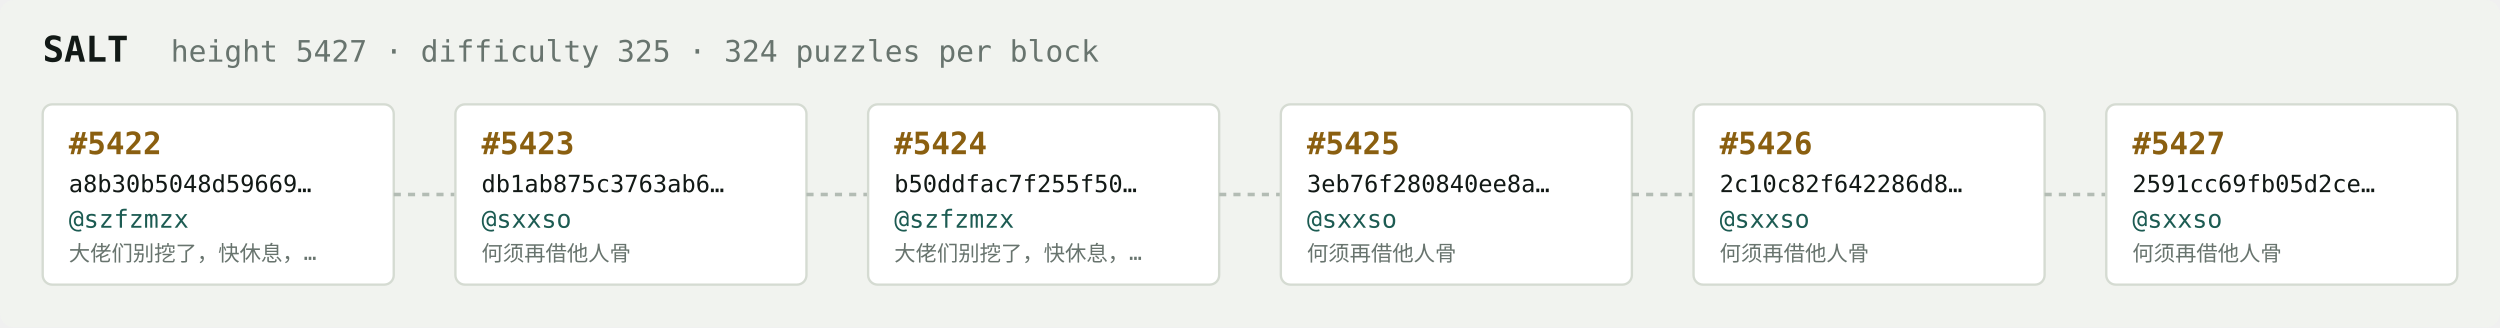
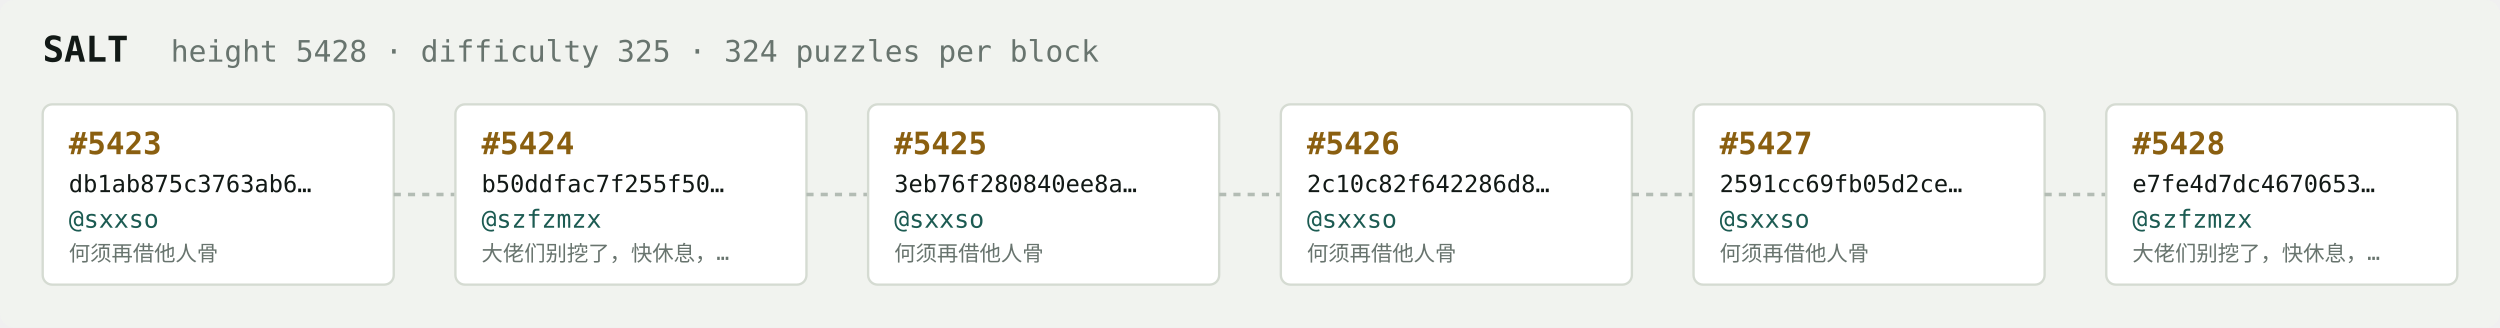
<svg xmlns="http://www.w3.org/2000/svg" width="1054" height="138" viewBox="0 0 1054 138" font-family="ui-monospace,SFMono-Regular,Menlo,monospace">
  <rect fill="#f1f3ef" width="1054" height="138" rx="6" />
  <text x="18" y="26" fill="#121916" font-size="15" font-weight="700">SALT</text>
-   <text x="72" y="26" fill="#68746e" font-size="12.5">height 5427 · difficulty 325 · 324 puzzles per block</text>
+   <text x="72" y="26" fill="#68746e" font-size="12.5">height 5428 · difficulty 325 · 324 puzzles per block</text>
  <rect x="18" y="44" width="148" height="76" rx="4" fill="#ffffff" stroke="#d5dbd2" stroke-width="1" />
-   <text x="29" y="65" fill="#8a5f10" font-size="13" font-weight="700">#5422</text>
-   <text x="29" y="81" fill="#121916" font-size="10">a8b30b5048d59669…</text>
-   <text x="29" y="96" fill="#1c5b52" font-size="10.5">@szfzmzx</text>
-   <text x="29" y="110" fill="#68746e" font-size="9">大佬们别挖了，快休息，…</text>
+   <text x="29" y="65" fill="#8a5f10" font-size="13" font-weight="700">#5423</text>
+   <text x="29" y="81" fill="#121916" font-size="10">db1ab875c3763ab6…</text>
+   <text x="29" y="96" fill="#1c5b52" font-size="10.5">@sxxso</text>
+   <text x="29" y="110" fill="#68746e" font-size="9">何须再借他人骨</text>
  <line x1="166" y1="82.0" x2="192" y2="82.0" stroke="#b3bcb4" stroke-width="1.5" stroke-dasharray="3 3" />
  <rect x="192" y="44" width="148" height="76" rx="4" fill="#ffffff" stroke="#d5dbd2" stroke-width="1" />
-   <text x="203" y="65" fill="#8a5f10" font-size="13" font-weight="700">#5423</text>
-   <text x="203" y="81" fill="#121916" font-size="10">db1ab875c3763ab6…</text>
-   <text x="203" y="96" fill="#1c5b52" font-size="10.5">@sxxso</text>
-   <text x="203" y="110" fill="#68746e" font-size="9">何须再借他人骨</text>
+   <text x="203" y="65" fill="#8a5f10" font-size="13" font-weight="700">#5424</text>
+   <text x="203" y="81" fill="#121916" font-size="10">b50ddfac7f255f50…</text>
+   <text x="203" y="96" fill="#1c5b52" font-size="10.5">@szfzmzx</text>
+   <text x="203" y="110" fill="#68746e" font-size="9">大佬们别挖了，快休息，…</text>
  <line x1="340" y1="82.0" x2="366" y2="82.0" stroke="#b3bcb4" stroke-width="1.5" stroke-dasharray="3 3" />
  <rect x="366" y="44" width="148" height="76" rx="4" fill="#ffffff" stroke="#d5dbd2" stroke-width="1" />
-   <text x="377" y="65" fill="#8a5f10" font-size="13" font-weight="700">#5424</text>
-   <text x="377" y="81" fill="#121916" font-size="10">b50ddfac7f255f50…</text>
-   <text x="377" y="96" fill="#1c5b52" font-size="10.5">@szfzmzx</text>
-   <text x="377" y="110" fill="#68746e" font-size="9">大佬们别挖了，快休息，…</text>
+   <text x="377" y="65" fill="#8a5f10" font-size="13" font-weight="700">#5425</text>
+   <text x="377" y="81" fill="#121916" font-size="10">3eb76f280840ee8a…</text>
+   <text x="377" y="96" fill="#1c5b52" font-size="10.5">@sxxso</text>
+   <text x="377" y="110" fill="#68746e" font-size="9">何须再借他人骨</text>
  <line x1="514" y1="82.0" x2="540" y2="82.0" stroke="#b3bcb4" stroke-width="1.5" stroke-dasharray="3 3" />
  <rect x="540" y="44" width="148" height="76" rx="4" fill="#ffffff" stroke="#d5dbd2" stroke-width="1" />
-   <text x="551" y="65" fill="#8a5f10" font-size="13" font-weight="700">#5425</text>
-   <text x="551" y="81" fill="#121916" font-size="10">3eb76f280840ee8a…</text>
+   <text x="551" y="65" fill="#8a5f10" font-size="13" font-weight="700">#5426</text>
+   <text x="551" y="81" fill="#121916" font-size="10">2c10c82f642286d8…</text>
  <text x="551" y="96" fill="#1c5b52" font-size="10.5">@sxxso</text>
  <text x="551" y="110" fill="#68746e" font-size="9">何须再借他人骨</text>
  <line x1="688" y1="82.0" x2="714" y2="82.0" stroke="#b3bcb4" stroke-width="1.5" stroke-dasharray="3 3" />
  <rect x="714" y="44" width="148" height="76" rx="4" fill="#ffffff" stroke="#d5dbd2" stroke-width="1" />
-   <text x="725" y="65" fill="#8a5f10" font-size="13" font-weight="700">#5426</text>
-   <text x="725" y="81" fill="#121916" font-size="10">2c10c82f642286d8…</text>
+   <text x="725" y="65" fill="#8a5f10" font-size="13" font-weight="700">#5427</text>
+   <text x="725" y="81" fill="#121916" font-size="10">2591cc69fb05d2ce…</text>
  <text x="725" y="96" fill="#1c5b52" font-size="10.5">@sxxso</text>
  <text x="725" y="110" fill="#68746e" font-size="9">何须再借他人骨</text>
  <line x1="862" y1="82.0" x2="888" y2="82.0" stroke="#b3bcb4" stroke-width="1.5" stroke-dasharray="3 3" />
  <rect x="888" y="44" width="148" height="76" rx="4" fill="#ffffff" stroke="#d5dbd2" stroke-width="1" />
-   <text x="899" y="65" fill="#8a5f10" font-size="13" font-weight="700">#5427</text>
-   <text x="899" y="81" fill="#121916" font-size="10">2591cc69fb05d2ce…</text>
-   <text x="899" y="96" fill="#1c5b52" font-size="10.5">@sxxso</text>
-   <text x="899" y="110" fill="#68746e" font-size="9">何须再借他人骨</text>
+   <text x="899" y="65" fill="#8a5f10" font-size="13" font-weight="700">#5428</text>
+   <text x="899" y="81" fill="#121916" font-size="10">e7fe4d7dc4670653…</text>
+   <text x="899" y="96" fill="#1c5b52" font-size="10.5">@szfzmzx</text>
+   <text x="899" y="110" fill="#68746e" font-size="9">大佬们别挖了，快休息，…</text>
</svg>
